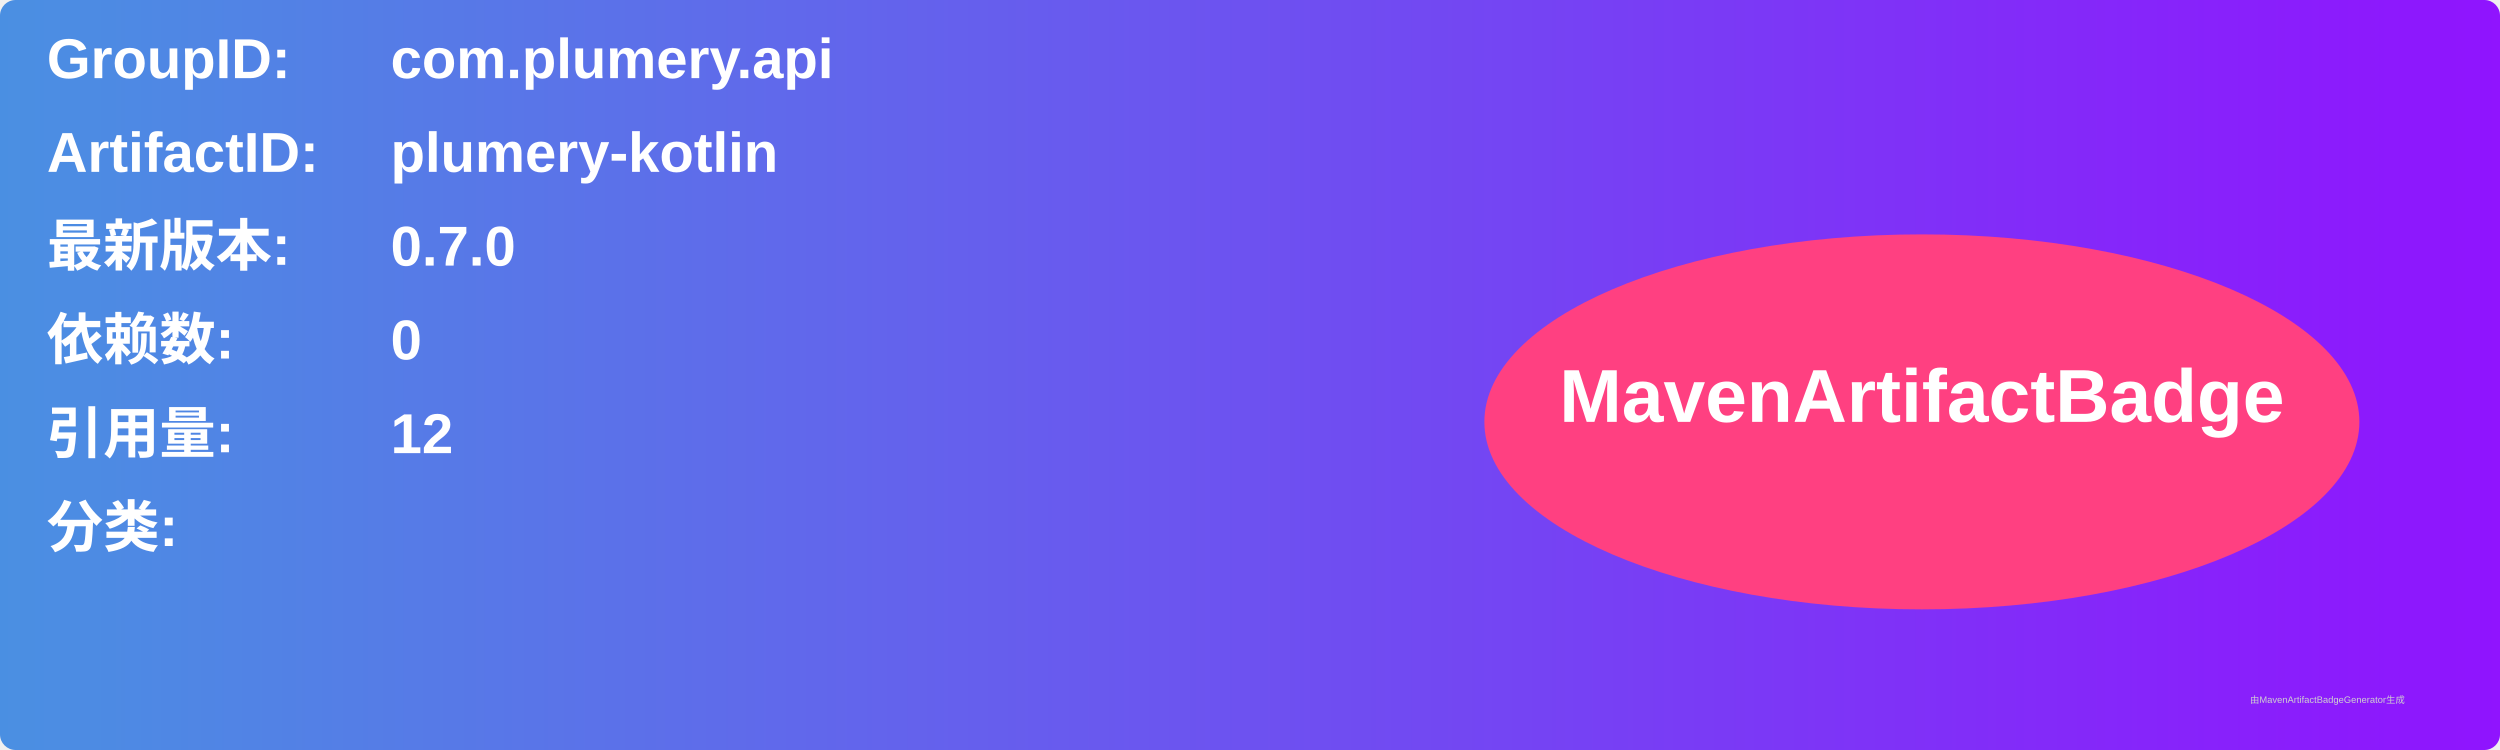
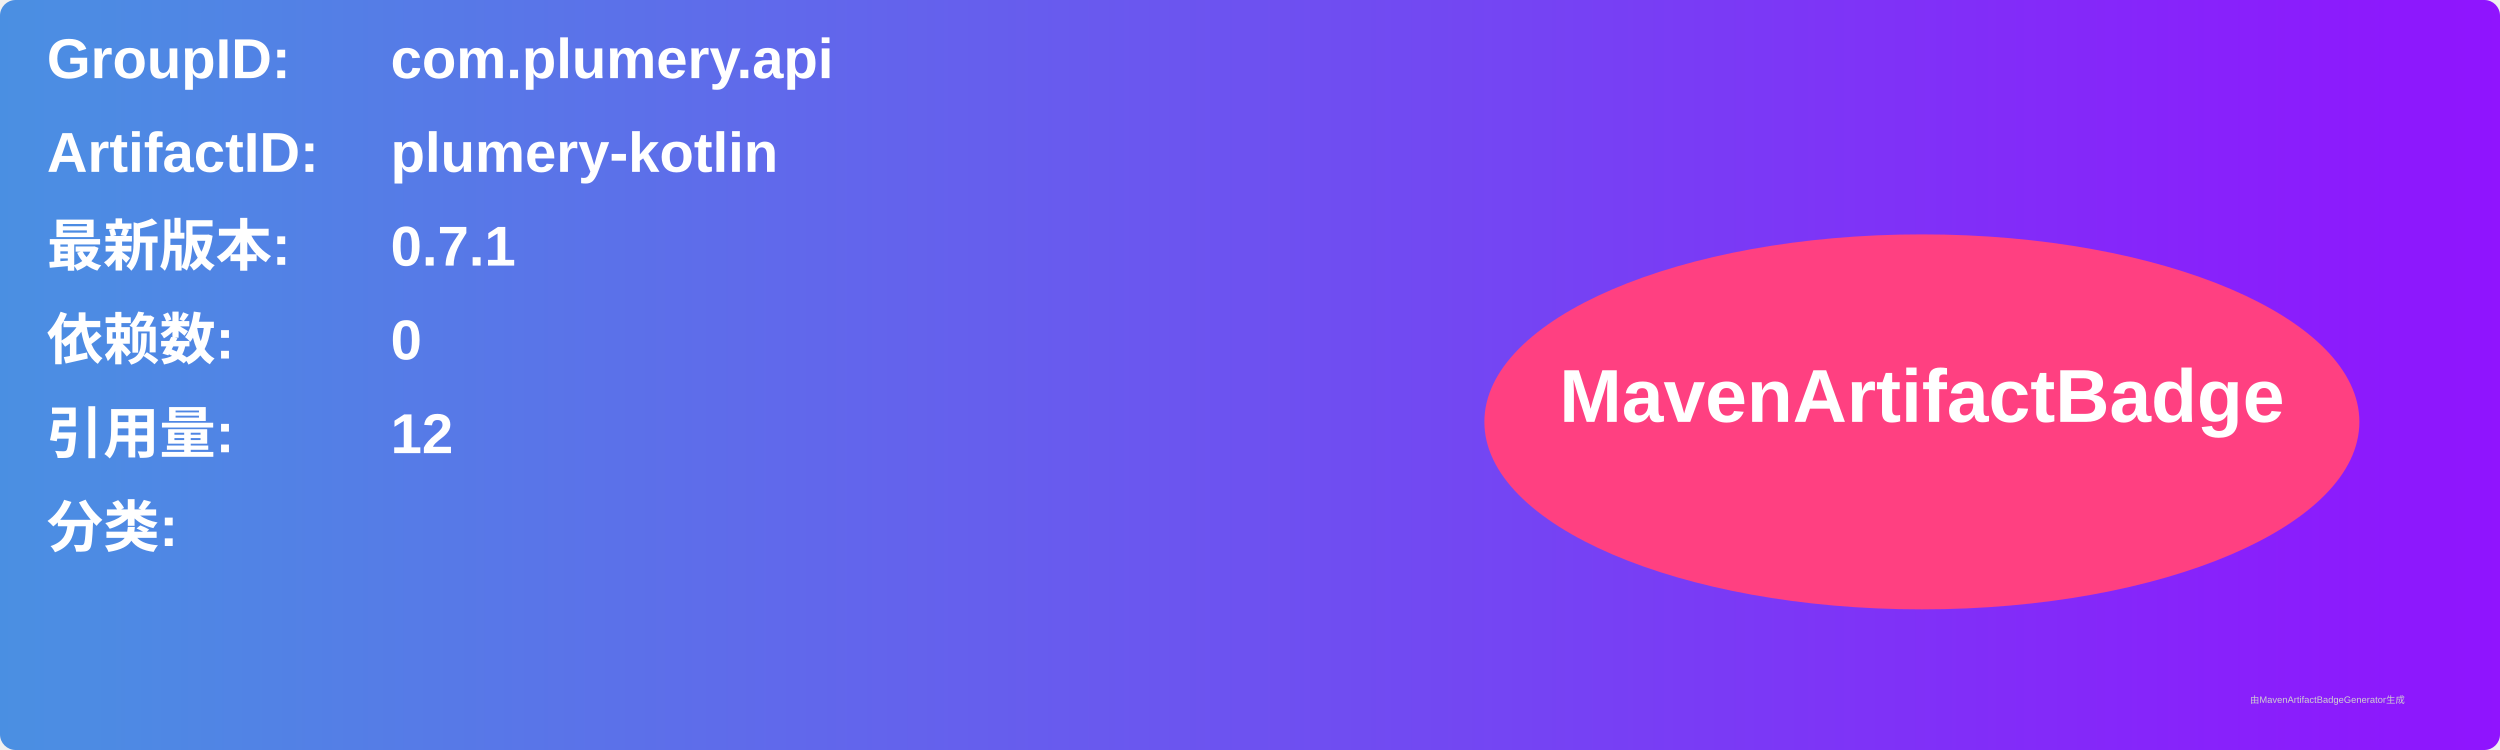
<svg xmlns="http://www.w3.org/2000/svg" width="800" height="240" viewBox="0 0 800 240">
  <linearGradient id="grad" x1="0%" y1="0%" x2="100%" y2="0%">
    <stop offset="0%" stop-color="#4a90e2" />
    <stop offset="100%" stop-color="#9013fe" />
  </linearGradient>
  <rect width="100%" height="100%" rx="5" ry="5" fill="url(#grad)" />
  <g transform="translate(15, 15)">
    <text x="0" y="10" font-family="Arial" font-size="18" fill="white" font-weight="bold" width="260">GroupID:</text>
    <text x="110" y="10" font-family="Arial" font-size="18" fill="white" font-weight="bold" width="460">com.plumery.api</text>
    <text x="0" y="40" font-family="Arial" font-size="18" fill="white" font-weight="bold" width="260">ArtifactID:</text>
    <text x="110" y="40" font-family="Arial" font-size="18" fill="white" font-weight="bold" width="460">plumery-kotlin</text>
    <text x="0" y="70" font-family="Arial" font-size="18" fill="white" font-weight="bold">最新版本:</text>
    <text x="110" y="70" font-family="Arial" font-size="18" fill="white" font-weight="bold">
-       <tspan font-weight="bold">0.7.0</tspan>
+       <tspan font-weight="bold">0.7.1</tspan>
    </text>
    <text x="0" y="100" font-family="Arial" font-size="18" fill="white" font-weight="bold">依赖数: </text>
    <text x="110" y="100" font-family="Arial" font-size="18" fill="white">
      <tspan font-weight="bold">0</tspan>
    </text>
    <text x="0" y="130" font-family="Arial" font-size="18" fill="white" font-weight="bold">引用量: </text>
    <text x="110" y="130" font-family="Arial" font-size="18" fill="white">
      <tspan font-weight="bold">12</tspan>
    </text>
    <text x="0" y="160" font-family="Arial" font-size="18" fill="white" font-weight="bold">分类:</text>
    <text x="10" y="190" font-family="Arial" font-size="10" fill="white">
      <tspan font-weight="bold" />
    </text>
    <ellipse cx="600" cy="120" rx="140" ry="60" fill="#ff4081" />
    <text x="600" y="120" text-anchor="middle" font-family="Arial" font-size="24" fill="white" font-weight="bold">MavenArtifactBadge</text>
  </g>
  <text x="720" y="225" font-family="Arial" font-size="3" fill="#d0d0d0">由MavenArtifactBadgeGenerator生成</text>
</svg>
